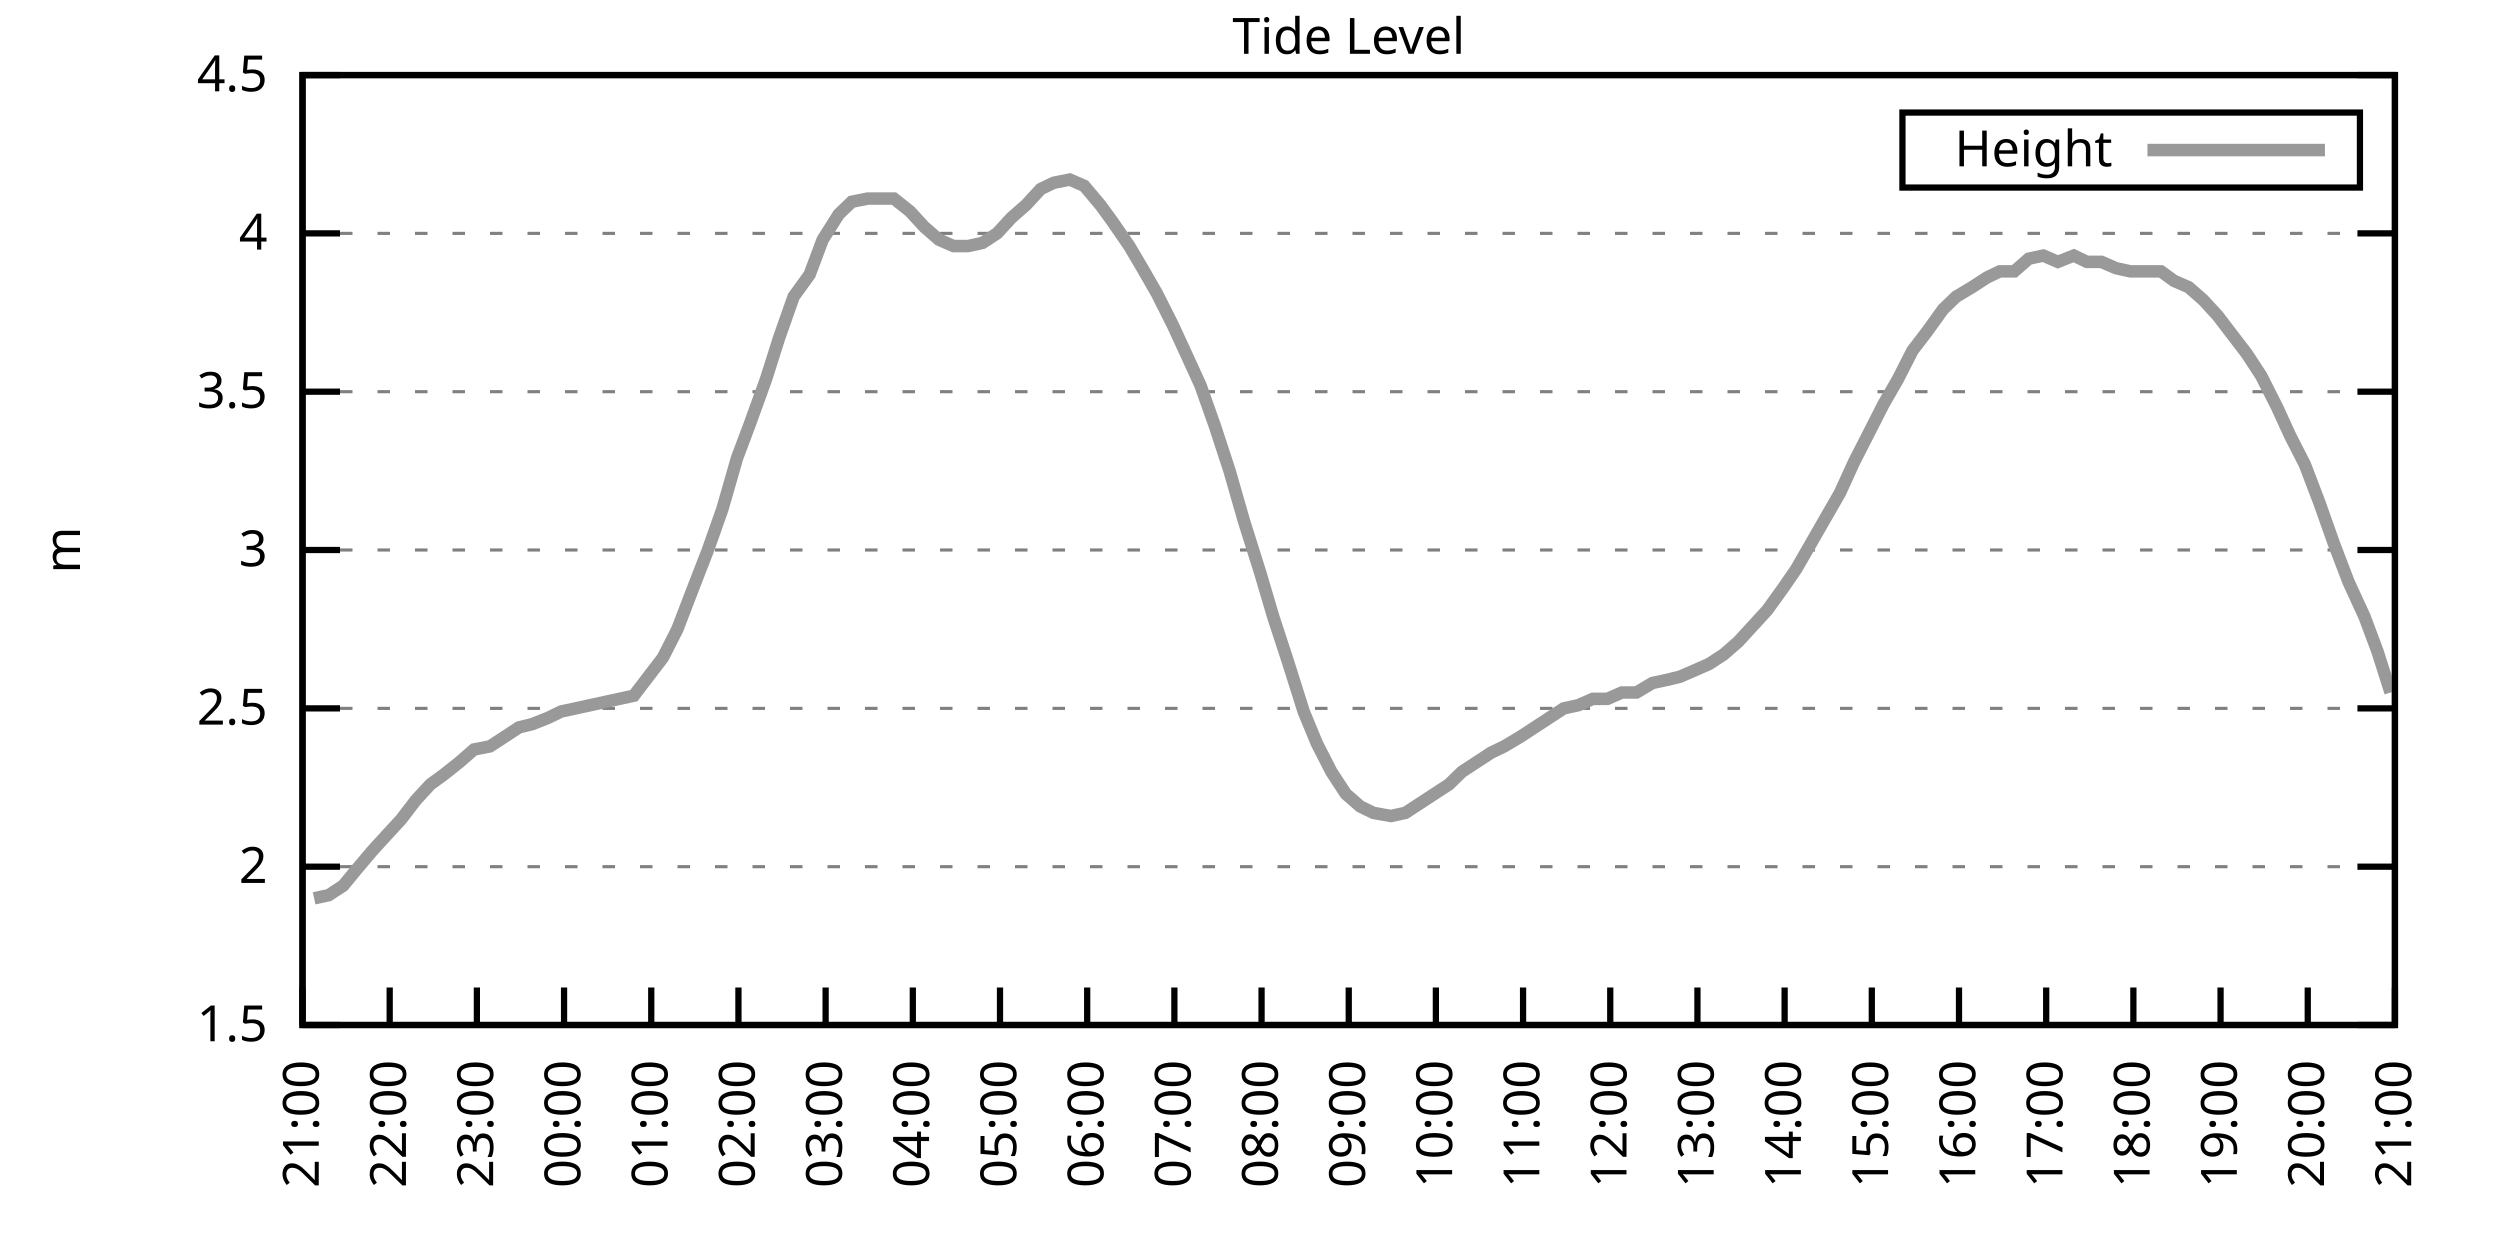
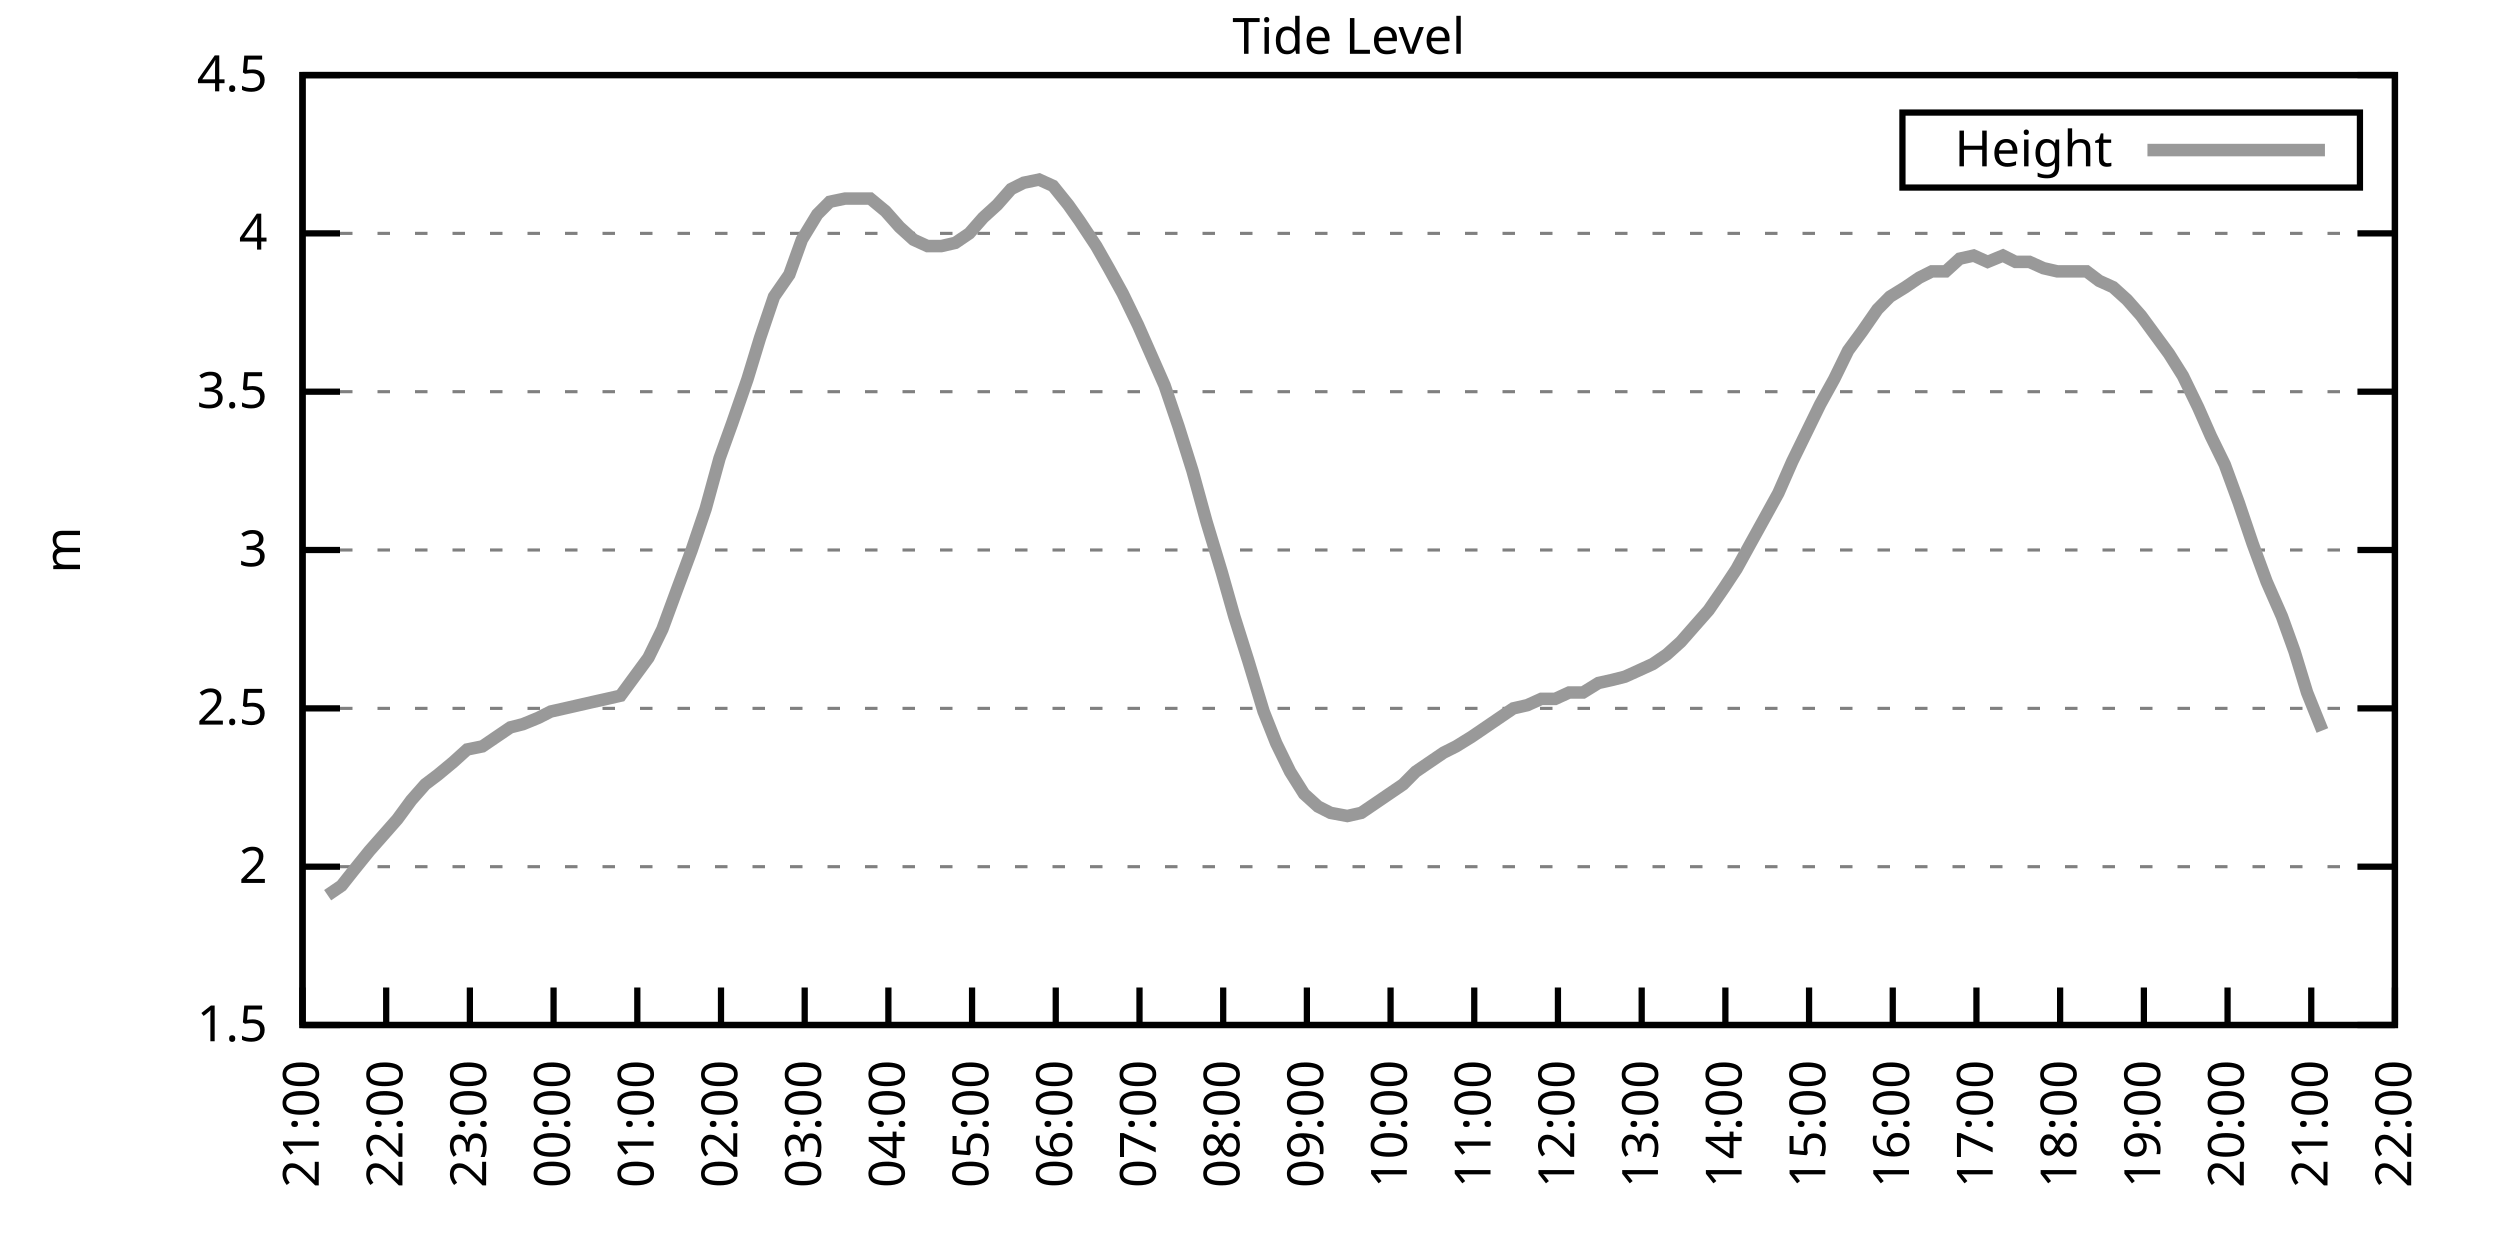
<svg xmlns="http://www.w3.org/2000/svg" xmlns:xlink="http://www.w3.org/1999/xlink" width="400" height="200" viewBox="0 0 400 200">
  <g id="gnuplot_canvas">
    <rect x="0" y="0" width="400" height="200" fill="none" />
    <defs>
      <circle id="gpDot" r="0.5" stroke-width="0.5" stroke="currentColor" />
      <path id="gpPt0" stroke-width="0.333" stroke="currentColor" d="M-1,0 h2 M0,-1 v2" />
      <path id="gpPt1" stroke-width="0.333" stroke="currentColor" d="M-1,-1 L1,1 M1,-1 L-1,1" />
      <path id="gpPt2" stroke-width="0.333" stroke="currentColor" d="M-1,0 L1,0 M0,-1 L0,1 M-1,-1 L1,1 M-1,1 L1,-1" />
      <rect id="gpPt3" stroke-width="0.333" stroke="currentColor" x="-1" y="-1" width="2" height="2" />
      <rect id="gpPt4" stroke-width="0.333" stroke="currentColor" fill="currentColor" x="-1" y="-1" width="2" height="2" />
      <circle id="gpPt5" stroke-width="0.333" stroke="currentColor" cx="0" cy="0" r="1" />
      <use xlink:href="#gpPt5" id="gpPt6" fill="currentColor" stroke="none" />
      <path id="gpPt7" stroke-width="0.333" stroke="currentColor" d="M0,-1.33 L-1.33,0.67 L1.33,0.67 z" />
      <use xlink:href="#gpPt7" id="gpPt8" fill="currentColor" stroke="none" />
      <use xlink:href="#gpPt7" id="gpPt9" stroke="currentColor" transform="rotate(180)" />
      <use xlink:href="#gpPt9" id="gpPt10" fill="currentColor" stroke="none" />
      <use xlink:href="#gpPt3" id="gpPt11" stroke="currentColor" transform="rotate(45)" />
      <use xlink:href="#gpPt11" id="gpPt12" fill="currentColor" stroke="none" />
      <path id="gpPt13" stroke-width="0.333" stroke="currentColor" d="M0,1.330 L1.265,0.411 L0.782,-1.067 L-0.782,-1.076 L-1.265,0.411 z" />
      <use xlink:href="#gpPt13" id="gpPt14" fill="currentColor" stroke="none" />
      <filter id="textbox" filterUnits="objectBoundingBox" x="0" y="0" height="1" width="1">
        <feFlood flood-color="white" flood-opacity="1" result="bgnd" />
        <feComposite in="SourceGraphic" in2="bgnd" operator="atop" />
      </filter>
      <filter id="greybox" filterUnits="objectBoundingBox" x="0" y="0" height="1" width="1">
        <feFlood flood-color="lightgrey" flood-opacity="1" result="grey" />
        <feComposite in="SourceGraphic" in2="grey" operator="atop" />
      </filter>
    </defs>
    <g fill="none" color="white" stroke="currentColor" stroke-width="1.00" stroke-linecap="butt" stroke-linejoin="miter">
</g>
    <g fill="none" color="black" stroke="currentColor" stroke-width="1.00" stroke-linecap="butt" stroke-linejoin="miter">
      <g stroke="none" shape-rendering="crispEdges">
        <polygon fill="rgb(255, 255, 255)" points="48.40,164.00 383.18,164.00 383.18,12.02 48.40,12.02 " />
      </g>
    </g>
    <g fill="none" color="black" stroke="currentColor" stroke-width="1.00" stroke-linecap="butt" stroke-linejoin="miter">
</g>
    <g fill="none" color="black" stroke="black" stroke-width="0.50" stroke-linecap="butt" stroke-linejoin="miter">
</g>
    <g fill="none" color="gray" stroke="currentColor" stroke-width="0.50" stroke-linecap="butt" stroke-linejoin="miter">
      <path stroke="gray" stroke-dasharray="2,4" class="gridline" d="M48.40,164.00 L383.19,164.00  " />
    </g>
    <g fill="none" color="gray" stroke="gray" stroke-width="1.00" stroke-linecap="butt" stroke-linejoin="miter">
</g>
    <g fill="none" color="black" stroke="currentColor" stroke-width="1.00" stroke-linecap="butt" stroke-linejoin="miter">
      <path stroke="black" d="M48.40,164.00 L54.40,164.00 M383.19,164.00 L377.19,164.00  " />
      <g transform="translate(42.80,166.60)" stroke="none" fill="black" font-family="Sans" font-size="8.00" text-anchor="end">
        <text>
          <tspan font-family="Sans"> 1.5</tspan>
        </text>
      </g>
    </g>
    <g fill="none" color="black" stroke="currentColor" stroke-width="1.00" stroke-linecap="butt" stroke-linejoin="miter">
</g>
    <g fill="none" color="black" stroke="black" stroke-width="0.50" stroke-linecap="butt" stroke-linejoin="miter">
</g>
    <g fill="none" color="gray" stroke="currentColor" stroke-width="0.50" stroke-linecap="butt" stroke-linejoin="miter">
      <path stroke="gray" stroke-dasharray="2,4" class="gridline" d="M48.40,138.67 L383.19,138.67  " />
    </g>
    <g fill="none" color="gray" stroke="gray" stroke-width="1.00" stroke-linecap="butt" stroke-linejoin="miter">
</g>
    <g fill="none" color="black" stroke="currentColor" stroke-width="1.00" stroke-linecap="butt" stroke-linejoin="miter">
      <path stroke="black" d="M48.40,138.67 L54.40,138.67 M383.19,138.67 L377.19,138.67  " />
      <g transform="translate(42.80,141.27)" stroke="none" fill="black" font-family="Sans" font-size="8.00" text-anchor="end">
        <text>
          <tspan font-family="Sans"> 2</tspan>
        </text>
      </g>
    </g>
    <g fill="none" color="black" stroke="currentColor" stroke-width="1.00" stroke-linecap="butt" stroke-linejoin="miter">
</g>
    <g fill="none" color="black" stroke="black" stroke-width="0.50" stroke-linecap="butt" stroke-linejoin="miter">
</g>
    <g fill="none" color="gray" stroke="currentColor" stroke-width="0.50" stroke-linecap="butt" stroke-linejoin="miter">
      <path stroke="gray" stroke-dasharray="2,4" class="gridline" d="M48.40,113.34 L383.19,113.34  " />
    </g>
    <g fill="none" color="gray" stroke="gray" stroke-width="1.00" stroke-linecap="butt" stroke-linejoin="miter">
</g>
    <g fill="none" color="black" stroke="currentColor" stroke-width="1.00" stroke-linecap="butt" stroke-linejoin="miter">
      <path stroke="black" d="M48.40,113.34 L54.40,113.34 M383.19,113.34 L377.19,113.34  " />
      <g transform="translate(42.80,115.94)" stroke="none" fill="black" font-family="Sans" font-size="8.00" text-anchor="end">
        <text>
          <tspan font-family="Sans"> 2.5</tspan>
        </text>
      </g>
    </g>
    <g fill="none" color="black" stroke="currentColor" stroke-width="1.00" stroke-linecap="butt" stroke-linejoin="miter">
</g>
    <g fill="none" color="black" stroke="black" stroke-width="0.50" stroke-linecap="butt" stroke-linejoin="miter">
</g>
    <g fill="none" color="gray" stroke="currentColor" stroke-width="0.50" stroke-linecap="butt" stroke-linejoin="miter">
      <path stroke="gray" stroke-dasharray="2,4" class="gridline" d="M48.40,88.00 L383.19,88.00  " />
    </g>
    <g fill="none" color="gray" stroke="gray" stroke-width="1.00" stroke-linecap="butt" stroke-linejoin="miter">
</g>
    <g fill="none" color="black" stroke="currentColor" stroke-width="1.00" stroke-linecap="butt" stroke-linejoin="miter">
      <path stroke="black" d="M48.40,88.00 L54.40,88.00 M383.19,88.00 L377.19,88.00  " />
      <g transform="translate(42.80,90.60)" stroke="none" fill="black" font-family="Sans" font-size="8.00" text-anchor="end">
        <text>
          <tspan font-family="Sans"> 3</tspan>
        </text>
      </g>
    </g>
    <g fill="none" color="black" stroke="currentColor" stroke-width="1.00" stroke-linecap="butt" stroke-linejoin="miter">
</g>
    <g fill="none" color="black" stroke="black" stroke-width="0.50" stroke-linecap="butt" stroke-linejoin="miter">
</g>
    <g fill="none" color="gray" stroke="currentColor" stroke-width="0.50" stroke-linecap="butt" stroke-linejoin="miter">
      <path stroke="gray" stroke-dasharray="2,4" class="gridline" d="M48.40,62.67 L383.19,62.67  " />
    </g>
    <g fill="none" color="gray" stroke="gray" stroke-width="1.00" stroke-linecap="butt" stroke-linejoin="miter">
</g>
    <g fill="none" color="black" stroke="currentColor" stroke-width="1.00" stroke-linecap="butt" stroke-linejoin="miter">
      <path stroke="black" d="M48.40,62.67 L54.40,62.67 M383.19,62.67 L377.19,62.67  " />
      <g transform="translate(42.80,65.27)" stroke="none" fill="black" font-family="Sans" font-size="8.00" text-anchor="end">
        <text>
          <tspan font-family="Sans"> 3.5</tspan>
        </text>
      </g>
    </g>
    <g fill="none" color="black" stroke="currentColor" stroke-width="1.00" stroke-linecap="butt" stroke-linejoin="miter">
</g>
    <g fill="none" color="black" stroke="black" stroke-width="0.50" stroke-linecap="butt" stroke-linejoin="miter">
</g>
    <g fill="none" color="gray" stroke="currentColor" stroke-width="0.50" stroke-linecap="butt" stroke-linejoin="miter">
      <path stroke="gray" stroke-dasharray="2,4" class="gridline" d="M48.40,37.34 L383.19,37.34  " />
    </g>
    <g fill="none" color="gray" stroke="gray" stroke-width="1.00" stroke-linecap="butt" stroke-linejoin="miter">
</g>
    <g fill="none" color="black" stroke="currentColor" stroke-width="1.00" stroke-linecap="butt" stroke-linejoin="miter">
      <path stroke="black" d="M48.40,37.34 L54.40,37.34 M383.19,37.34 L377.19,37.34  " />
      <g transform="translate(42.80,39.94)" stroke="none" fill="black" font-family="Sans" font-size="8.00" text-anchor="end">
        <text>
          <tspan font-family="Sans"> 4</tspan>
        </text>
      </g>
    </g>
    <g fill="none" color="black" stroke="currentColor" stroke-width="1.00" stroke-linecap="butt" stroke-linejoin="miter">
</g>
    <g fill="none" color="black" stroke="black" stroke-width="0.50" stroke-linecap="butt" stroke-linejoin="miter">
</g>
    <g fill="none" color="gray" stroke="currentColor" stroke-width="0.50" stroke-linecap="butt" stroke-linejoin="miter">
      <path stroke="gray" stroke-dasharray="2,4" class="gridline" d="M48.40,12.01 L383.19,12.01  " />
    </g>
    <g fill="none" color="gray" stroke="gray" stroke-width="1.00" stroke-linecap="butt" stroke-linejoin="miter">
</g>
    <g fill="none" color="black" stroke="currentColor" stroke-width="1.00" stroke-linecap="butt" stroke-linejoin="miter">
      <path stroke="black" d="M48.40,12.01 L54.40,12.01 M383.19,12.01 L377.19,12.01  " />
      <g transform="translate(42.80,14.61)" stroke="none" fill="black" font-family="Sans" font-size="8.00" text-anchor="end">
        <text>
          <tspan font-family="Sans"> 4.5</tspan>
        </text>
      </g>
    </g>
    <g fill="none" color="black" stroke="currentColor" stroke-width="1.00" stroke-linecap="butt" stroke-linejoin="miter">
      <path stroke="black" d="M48.40,164.00 L48.40,158.00  " />
      <g transform="translate(51.00,169.60) rotate(270.00)" stroke="none" fill="black" font-family="Sans" font-size="8.00" text-anchor="end">
        <text>
          <tspan font-family="Sans">21:00</tspan>
        </text>
      </g>
    </g>
    <g fill="none" color="black" stroke="currentColor" stroke-width="1.00" stroke-linecap="butt" stroke-linejoin="miter">
-       <path stroke="black" d="M62.35,164.00 L62.35,158.00  " />
-       <g transform="translate(64.95,169.60) rotate(270.00)" stroke="none" fill="black" font-family="Sans" font-size="8.00" text-anchor="end">
+       <path stroke="black" d="M61.79,164.00 L61.79,158.00  " />
+       <g transform="translate(64.39,169.60) rotate(270.00)" stroke="none" fill="black" font-family="Sans" font-size="8.00" text-anchor="end">
        <text>
          <tspan font-family="Sans">22:00</tspan>
        </text>
      </g>
    </g>
    <g fill="none" color="black" stroke="currentColor" stroke-width="1.00" stroke-linecap="butt" stroke-linejoin="miter">
-       <path stroke="black" d="M76.30,164.00 L76.30,158.00  " />
-       <g transform="translate(78.90,169.60) rotate(270.00)" stroke="none" fill="black" font-family="Sans" font-size="8.00" text-anchor="end">
+       <path stroke="black" d="M75.18,164.00 L75.18,158.00  " />
+       <g transform="translate(77.78,169.60) rotate(270.00)" stroke="none" fill="black" font-family="Sans" font-size="8.00" text-anchor="end">
        <text>
          <tspan font-family="Sans">23:00</tspan>
        </text>
      </g>
    </g>
    <g fill="none" color="black" stroke="currentColor" stroke-width="1.00" stroke-linecap="butt" stroke-linejoin="miter">
-       <path stroke="black" d="M90.25,164.00 L90.25,158.00  " />
-       <g transform="translate(92.85,169.60) rotate(270.00)" stroke="none" fill="black" font-family="Sans" font-size="8.00" text-anchor="end">
+       <path stroke="black" d="M88.57,164.00 L88.57,158.00  " />
+       <g transform="translate(91.17,169.60) rotate(270.00)" stroke="none" fill="black" font-family="Sans" font-size="8.00" text-anchor="end">
        <text>
          <tspan font-family="Sans">00:00</tspan>
        </text>
      </g>
    </g>
    <g fill="none" color="black" stroke="currentColor" stroke-width="1.00" stroke-linecap="butt" stroke-linejoin="miter">
-       <path stroke="black" d="M104.20,164.00 L104.20,158.00  " />
-       <g transform="translate(106.80,169.60) rotate(270.00)" stroke="none" fill="black" font-family="Sans" font-size="8.00" text-anchor="end">
+       <path stroke="black" d="M101.97,164.00 L101.97,158.00  " />
+       <g transform="translate(104.57,169.60) rotate(270.00)" stroke="none" fill="black" font-family="Sans" font-size="8.00" text-anchor="end">
        <text>
          <tspan font-family="Sans">01:00</tspan>
        </text>
      </g>
    </g>
    <g fill="none" color="black" stroke="currentColor" stroke-width="1.00" stroke-linecap="butt" stroke-linejoin="miter">
-       <path stroke="black" d="M118.15,164.00 L118.15,158.00  " />
-       <g transform="translate(120.75,169.60) rotate(270.00)" stroke="none" fill="black" font-family="Sans" font-size="8.00" text-anchor="end">
+       <path stroke="black" d="M115.36,164.00 L115.36,158.00  " />
+       <g transform="translate(117.96,169.60) rotate(270.00)" stroke="none" fill="black" font-family="Sans" font-size="8.00" text-anchor="end">
        <text>
          <tspan font-family="Sans">02:00</tspan>
        </text>
      </g>
    </g>
    <g fill="none" color="black" stroke="currentColor" stroke-width="1.00" stroke-linecap="butt" stroke-linejoin="miter">
-       <path stroke="black" d="M132.10,164.00 L132.10,158.00  " />
-       <g transform="translate(134.70,169.60) rotate(270.00)" stroke="none" fill="black" font-family="Sans" font-size="8.00" text-anchor="end">
+       <path stroke="black" d="M128.75,164.00 L128.75,158.00  " />
+       <g transform="translate(131.35,169.60) rotate(270.00)" stroke="none" fill="black" font-family="Sans" font-size="8.00" text-anchor="end">
        <text>
          <tspan font-family="Sans">03:00</tspan>
        </text>
      </g>
    </g>
    <g fill="none" color="black" stroke="currentColor" stroke-width="1.00" stroke-linecap="butt" stroke-linejoin="miter">
-       <path stroke="black" d="M146.05,164.00 L146.05,158.00  " />
-       <g transform="translate(148.65,169.60) rotate(270.00)" stroke="none" fill="black" font-family="Sans" font-size="8.00" text-anchor="end">
+       <path stroke="black" d="M142.14,164.00 L142.14,158.00  " />
+       <g transform="translate(144.74,169.60) rotate(270.00)" stroke="none" fill="black" font-family="Sans" font-size="8.00" text-anchor="end">
        <text>
          <tspan font-family="Sans">04:00</tspan>
        </text>
      </g>
    </g>
    <g fill="none" color="black" stroke="currentColor" stroke-width="1.00" stroke-linecap="butt" stroke-linejoin="miter">
-       <path stroke="black" d="M160.00,164.00 L160.00,158.00  " />
-       <g transform="translate(162.60,169.60) rotate(270.00)" stroke="none" fill="black" font-family="Sans" font-size="8.00" text-anchor="end">
+       <path stroke="black" d="M155.53,164.00 L155.53,158.00  " />
+       <g transform="translate(158.13,169.60) rotate(270.00)" stroke="none" fill="black" font-family="Sans" font-size="8.00" text-anchor="end">
        <text>
          <tspan font-family="Sans">05:00</tspan>
        </text>
      </g>
    </g>
    <g fill="none" color="black" stroke="currentColor" stroke-width="1.00" stroke-linecap="butt" stroke-linejoin="miter">
-       <path stroke="black" d="M173.95,164.00 L173.95,158.00  " />
-       <g transform="translate(176.55,169.60) rotate(270.00)" stroke="none" fill="black" font-family="Sans" font-size="8.00" text-anchor="end">
+       <path stroke="black" d="M168.92,164.00 L168.92,158.00  " />
+       <g transform="translate(171.52,169.60) rotate(270.00)" stroke="none" fill="black" font-family="Sans" font-size="8.00" text-anchor="end">
        <text>
          <tspan font-family="Sans">06:00</tspan>
        </text>
      </g>
    </g>
    <g fill="none" color="black" stroke="currentColor" stroke-width="1.00" stroke-linecap="butt" stroke-linejoin="miter">
-       <path stroke="black" d="M187.90,164.00 L187.90,158.00  " />
-       <g transform="translate(190.50,169.60) rotate(270.00)" stroke="none" fill="black" font-family="Sans" font-size="8.00" text-anchor="end">
+       <path stroke="black" d="M182.32,164.00 L182.32,158.00  " />
+       <g transform="translate(184.92,169.60) rotate(270.00)" stroke="none" fill="black" font-family="Sans" font-size="8.00" text-anchor="end">
        <text>
          <tspan font-family="Sans">07:00</tspan>
        </text>
      </g>
    </g>
    <g fill="none" color="black" stroke="currentColor" stroke-width="1.00" stroke-linecap="butt" stroke-linejoin="miter">
-       <path stroke="black" d="M201.85,164.00 L201.85,158.00  " />
-       <g transform="translate(204.45,169.60) rotate(270.00)" stroke="none" fill="black" font-family="Sans" font-size="8.00" text-anchor="end">
+       <path stroke="black" d="M195.71,164.00 L195.71,158.00  " />
+       <g transform="translate(198.31,169.60) rotate(270.00)" stroke="none" fill="black" font-family="Sans" font-size="8.00" text-anchor="end">
        <text>
          <tspan font-family="Sans">08:00</tspan>
        </text>
      </g>
    </g>
    <g fill="none" color="black" stroke="currentColor" stroke-width="1.00" stroke-linecap="butt" stroke-linejoin="miter">
-       <path stroke="black" d="M215.80,164.00 L215.80,158.00  " />
-       <g transform="translate(218.40,169.60) rotate(270.00)" stroke="none" fill="black" font-family="Sans" font-size="8.00" text-anchor="end">
+       <path stroke="black" d="M209.10,164.00 L209.10,158.00  " />
+       <g transform="translate(211.70,169.60) rotate(270.00)" stroke="none" fill="black" font-family="Sans" font-size="8.00" text-anchor="end">
        <text>
          <tspan font-family="Sans">09:00</tspan>
        </text>
      </g>
    </g>
    <g fill="none" color="black" stroke="currentColor" stroke-width="1.00" stroke-linecap="butt" stroke-linejoin="miter">
-       <path stroke="black" d="M229.74,164.00 L229.74,158.00  " />
-       <g transform="translate(232.34,169.60) rotate(270.00)" stroke="none" fill="black" font-family="Sans" font-size="8.00" text-anchor="end">
+       <path stroke="black" d="M222.49,164.00 L222.49,158.00  " />
+       <g transform="translate(225.09,169.60) rotate(270.00)" stroke="none" fill="black" font-family="Sans" font-size="8.00" text-anchor="end">
        <text>
          <tspan font-family="Sans">10:00</tspan>
        </text>
      </g>
    </g>
    <g fill="none" color="black" stroke="currentColor" stroke-width="1.00" stroke-linecap="butt" stroke-linejoin="miter">
-       <path stroke="black" d="M243.69,164.00 L243.69,158.00  " />
-       <g transform="translate(246.29,169.60) rotate(270.00)" stroke="none" fill="black" font-family="Sans" font-size="8.00" text-anchor="end">
+       <path stroke="black" d="M235.88,164.00 L235.88,158.00  " />
+       <g transform="translate(238.48,169.60) rotate(270.00)" stroke="none" fill="black" font-family="Sans" font-size="8.00" text-anchor="end">
        <text>
          <tspan font-family="Sans">11:00</tspan>
        </text>
      </g>
    </g>
    <g fill="none" color="black" stroke="currentColor" stroke-width="1.00" stroke-linecap="butt" stroke-linejoin="miter">
-       <path stroke="black" d="M257.64,164.00 L257.64,158.00  " />
-       <g transform="translate(260.24,169.60) rotate(270.00)" stroke="none" fill="black" font-family="Sans" font-size="8.00" text-anchor="end">
+       <path stroke="black" d="M249.27,164.00 L249.27,158.00  " />
+       <g transform="translate(251.87,169.60) rotate(270.00)" stroke="none" fill="black" font-family="Sans" font-size="8.00" text-anchor="end">
        <text>
          <tspan font-family="Sans">12:00</tspan>
        </text>
      </g>
    </g>
    <g fill="none" color="black" stroke="currentColor" stroke-width="1.00" stroke-linecap="butt" stroke-linejoin="miter">
-       <path stroke="black" d="M271.59,164.00 L271.59,158.00  " />
-       <g transform="translate(274.19,169.60) rotate(270.00)" stroke="none" fill="black" font-family="Sans" font-size="8.00" text-anchor="end">
+       <path stroke="black" d="M262.67,164.00 L262.67,158.00  " />
+       <g transform="translate(265.27,169.60) rotate(270.00)" stroke="none" fill="black" font-family="Sans" font-size="8.00" text-anchor="end">
        <text>
          <tspan font-family="Sans">13:00</tspan>
        </text>
      </g>
    </g>
    <g fill="none" color="black" stroke="currentColor" stroke-width="1.00" stroke-linecap="butt" stroke-linejoin="miter">
-       <path stroke="black" d="M285.54,164.00 L285.54,158.00  " />
-       <g transform="translate(288.14,169.60) rotate(270.00)" stroke="none" fill="black" font-family="Sans" font-size="8.00" text-anchor="end">
+       <path stroke="black" d="M276.06,164.00 L276.06,158.00  " />
+       <g transform="translate(278.66,169.60) rotate(270.00)" stroke="none" fill="black" font-family="Sans" font-size="8.00" text-anchor="end">
        <text>
          <tspan font-family="Sans">14:00</tspan>
        </text>
      </g>
    </g>
    <g fill="none" color="black" stroke="currentColor" stroke-width="1.00" stroke-linecap="butt" stroke-linejoin="miter">
-       <path stroke="black" d="M299.49,164.00 L299.49,158.00  " />
-       <g transform="translate(302.09,169.60) rotate(270.00)" stroke="none" fill="black" font-family="Sans" font-size="8.00" text-anchor="end">
+       <path stroke="black" d="M289.45,164.00 L289.45,158.00  " />
+       <g transform="translate(292.05,169.60) rotate(270.00)" stroke="none" fill="black" font-family="Sans" font-size="8.00" text-anchor="end">
        <text>
          <tspan font-family="Sans">15:00</tspan>
        </text>
      </g>
    </g>
    <g fill="none" color="black" stroke="currentColor" stroke-width="1.00" stroke-linecap="butt" stroke-linejoin="miter">
-       <path stroke="black" d="M313.44,164.00 L313.44,158.00  " />
-       <g transform="translate(316.04,169.60) rotate(270.00)" stroke="none" fill="black" font-family="Sans" font-size="8.00" text-anchor="end">
+       <path stroke="black" d="M302.84,164.00 L302.84,158.00  " />
+       <g transform="translate(305.44,169.60) rotate(270.00)" stroke="none" fill="black" font-family="Sans" font-size="8.00" text-anchor="end">
        <text>
          <tspan font-family="Sans">16:00</tspan>
        </text>
      </g>
    </g>
    <g fill="none" color="black" stroke="currentColor" stroke-width="1.00" stroke-linecap="butt" stroke-linejoin="miter">
-       <path stroke="black" d="M327.39,164.00 L327.39,158.00  " />
-       <g transform="translate(329.99,169.60) rotate(270.00)" stroke="none" fill="black" font-family="Sans" font-size="8.00" text-anchor="end">
+       <path stroke="black" d="M316.23,164.00 L316.23,158.00  " />
+       <g transform="translate(318.83,169.60) rotate(270.00)" stroke="none" fill="black" font-family="Sans" font-size="8.00" text-anchor="end">
        <text>
          <tspan font-family="Sans">17:00</tspan>
        </text>
      </g>
    </g>
    <g fill="none" color="black" stroke="currentColor" stroke-width="1.00" stroke-linecap="butt" stroke-linejoin="miter">
-       <path stroke="black" d="M341.34,164.00 L341.34,158.00  " />
-       <g transform="translate(343.94,169.60) rotate(270.00)" stroke="none" fill="black" font-family="Sans" font-size="8.00" text-anchor="end">
+       <path stroke="black" d="M329.62,164.00 L329.62,158.00  " />
+       <g transform="translate(332.22,169.60) rotate(270.00)" stroke="none" fill="black" font-family="Sans" font-size="8.00" text-anchor="end">
        <text>
          <tspan font-family="Sans">18:00</tspan>
        </text>
      </g>
    </g>
    <g fill="none" color="black" stroke="currentColor" stroke-width="1.00" stroke-linecap="butt" stroke-linejoin="miter">
-       <path stroke="black" d="M355.29,164.00 L355.29,158.00  " />
-       <g transform="translate(357.89,169.60) rotate(270.00)" stroke="none" fill="black" font-family="Sans" font-size="8.00" text-anchor="end">
+       <path stroke="black" d="M343.02,164.00 L343.02,158.00  " />
+       <g transform="translate(345.62,169.60) rotate(270.00)" stroke="none" fill="black" font-family="Sans" font-size="8.00" text-anchor="end">
        <text>
          <tspan font-family="Sans">19:00</tspan>
        </text>
      </g>
    </g>
    <g fill="none" color="black" stroke="currentColor" stroke-width="1.00" stroke-linecap="butt" stroke-linejoin="miter">
-       <path stroke="black" d="M369.24,164.00 L369.24,158.00  " />
-       <g transform="translate(371.84,169.60) rotate(270.00)" stroke="none" fill="black" font-family="Sans" font-size="8.00" text-anchor="end">
+       <path stroke="black" d="M356.41,164.00 L356.41,158.00  " />
+       <g transform="translate(359.01,169.60) rotate(270.00)" stroke="none" fill="black" font-family="Sans" font-size="8.00" text-anchor="end">
        <text>
          <tspan font-family="Sans">20:00</tspan>
+         </text>
+       </g>
+     </g>
+     <g fill="none" color="black" stroke="currentColor" stroke-width="1.00" stroke-linecap="butt" stroke-linejoin="miter">
+       <path stroke="black" d="M369.80,164.00 L369.80,158.00  " />
+       <g transform="translate(372.40,169.60) rotate(270.00)" stroke="none" fill="black" font-family="Sans" font-size="8.00" text-anchor="end">
+         <text>
+           <tspan font-family="Sans">21:00</tspan>
        </text>
      </g>
    </g>
    <g fill="none" color="black" stroke="currentColor" stroke-width="1.00" stroke-linecap="butt" stroke-linejoin="miter">
      <path stroke="black" d="M383.19,164.00 L383.19,158.00  " />
      <g transform="translate(385.79,169.60) rotate(270.00)" stroke="none" fill="black" font-family="Sans" font-size="8.00" text-anchor="end">
        <text>
-           <tspan font-family="Sans">21:00</tspan>
+           <tspan font-family="Sans">22:00</tspan>
        </text>
      </g>
    </g>
    <g fill="none" color="black" stroke="currentColor" stroke-width="1.00" stroke-linecap="butt" stroke-linejoin="miter">
</g>
    <g fill="none" color="black" stroke="currentColor" stroke-width="1.00" stroke-linecap="butt" stroke-linejoin="miter">
      <path stroke="black" d="M48.40,12.01 L48.40,164.00 L383.19,164.00 L383.19,12.01 L48.40,12.01 Z  " />
    </g>
    <g fill="none" color="black" stroke="currentColor" stroke-width="1.00" stroke-linecap="butt" stroke-linejoin="miter">
</g>
    <g fill="none" color="black" stroke="currentColor" stroke-width="1.00" stroke-linecap="butt" stroke-linejoin="miter">
      <path stroke="black" d="M304.39,30.01 L304.39,18.01 L377.59,18.01 L377.59,30.01 L304.39,30.01 Z  " />
    </g>
    <g id="Tide_level_plot_1">
      <g fill="none" color="white" stroke="black" stroke-width="2.00" stroke-linecap="butt" stroke-linejoin="miter">
</g>
      <g fill="none" color="black" stroke="currentColor" stroke-width="2.00" stroke-linecap="butt" stroke-linejoin="miter">
        <g transform="translate(337.99,26.61)" stroke="none" fill="black" font-family="Sans" font-size="8.00" text-anchor="end">
          <text>
            <tspan font-family="Sans">Height</tspan>
          </text>
        </g>
      </g>
      <g fill="none" color="black" stroke="currentColor" stroke-width="2.00" stroke-linecap="butt" stroke-linejoin="miter">
-         <path stroke="rgb(153, 153, 153)" d="M343.59,24.01 L371.99,24.01 M50.26,143.73 L52.58,143.23 L54.91,141.71 L57.00,139.17 L59.56,136.14 L61.88,133.60   L64.21,131.07 L66.53,128.03 L68.86,125.50 L70.95,123.98 L73.51,121.95 L75.83,119.92 L78.39,119.42 L80.72,117.90   L83.04,116.38 L85.13,115.87 L87.69,114.86 L89.78,113.84 L92.11,113.34 L94.43,112.83 L96.76,112.32 L99.08,111.82   L101.41,111.31 L103.73,108.27 L106.06,105.23 L108.38,100.67 L110.71,94.59 L113.27,88.00 L115.59,81.42 L117.92,73.31   L120.01,67.74 L122.57,60.65 L124.66,54.06 L126.98,47.47 L129.54,43.93 L131.63,38.35 L134.19,34.30 L136.28,32.28   L138.84,31.77 L140.93,31.77 L143.02,31.77 L145.58,33.80 L147.91,36.33 L150.23,38.35 L152.56,39.37 L154.88,39.37   L157.21,38.86 L159.53,37.34 L161.86,34.81 L164.18,32.78 L166.51,30.25 L168.60,29.24 L171.16,28.73 L173.48,29.74   L176.04,32.78 L177.90,35.32 L180.69,39.37 L182.78,42.91 L185.11,46.97 L187.66,52.03 L189.76,56.59 L192.08,61.66   L194.41,68.25 L196.73,75.34 L199.06,83.45 L201.61,91.55 L203.71,98.64 L206.03,105.74 L208.59,113.84 L210.68,118.91   L213.01,123.47 L215.33,127.02 L217.65,129.04 L219.75,130.06 L222.54,130.56 L224.86,130.06 L227.19,128.54 L229.51,127.02   L231.84,125.50 L233.93,123.47 L236.25,121.95 L238.58,120.43 L240.67,119.42 L243.23,117.90 L245.55,116.38 L247.88,114.86   L250.20,113.34 L252.53,112.83 L254.85,111.82 L257.18,111.82 L259.50,110.80 L261.83,110.80 L264.39,109.28 L266.71,108.78   L268.80,108.27 L271.13,107.26 L273.45,106.24 L275.78,104.72 L278.10,102.70 L280.43,100.16 L282.75,97.63 L285.31,94.08   L287.40,91.04 L289.73,86.99 L292.05,82.94 L294.38,78.89 L296.70,73.82 L299.03,69.26 L301.35,64.70 L303.68,60.65   L306.00,56.09 L308.33,53.05 L310.88,49.50 L312.98,47.47 L315.53,45.95 L317.86,44.43 L319.95,43.42 L322.28,43.42   L324.60,41.39 L326.93,40.89 L329.25,41.90 L331.81,40.89 L333.90,41.90 L336.23,41.90 L338.55,42.91 L340.88,43.42   L343.20,43.42 L345.76,43.42 L347.85,44.94 L350.18,45.95 L352.50,47.98 L354.83,50.51 L357.15,53.55 L359.48,56.59   L361.80,60.14 L364.36,65.21 L366.45,69.77 L368.78,74.33 L371.10,80.41 L373.43,86.99 L375.75,93.07 L378.31,98.64   L380.40,104.22 L382.49,110.80  " />
+         <path stroke="rgb(153, 153, 153)" d="M343.59,24.01 L371.99,24.01 M52.42,143.23 L54.65,141.71 L56.66,139.17 L59.11,136.14 L61.35,133.60 L63.58,131.07   L65.81,128.03 L68.04,125.50 L70.05,123.98 L72.50,121.95 L74.74,119.92 L77.19,119.42 L79.42,117.90 L81.66,116.38   L83.66,115.87 L86.12,114.86 L88.13,113.84 L90.36,113.34 L92.59,112.83 L94.82,112.32 L97.06,111.82 L99.29,111.31   L101.52,108.27 L103.75,105.23 L105.98,100.67 L108.22,94.59 L110.67,88.00 L112.90,81.42 L115.13,73.31 L117.14,67.74   L119.60,60.65 L121.61,54.06 L123.84,47.47 L126.29,43.93 L128.30,38.35 L130.76,34.30 L132.77,32.28 L135.22,31.77   L137.23,31.77 L139.24,31.77 L141.69,33.80 L143.93,36.33 L146.16,38.35 L148.39,39.37 L150.62,39.37 L152.85,38.86   L155.09,37.34 L157.32,34.81 L159.55,32.78 L161.78,30.25 L163.79,29.24 L166.25,28.73 L168.48,29.74 L170.93,32.78   L172.72,35.32 L175.40,39.37 L177.41,42.91 L179.64,46.97 L182.09,52.03 L184.10,56.59 L186.33,61.66 L188.57,68.25   L190.80,75.34 L193.03,83.45 L195.48,91.55 L197.49,98.64 L199.73,105.74 L202.18,113.84 L204.19,118.91 L206.42,123.47   L208.65,127.02 L210.88,129.04 L212.89,130.06 L215.57,130.56 L217.80,130.06 L220.04,128.54 L222.27,127.02 L224.50,125.50   L226.51,123.47 L228.74,121.95 L230.97,120.43 L232.98,119.42 L235.44,117.90 L237.67,116.38 L239.90,114.86 L242.13,113.34   L244.36,112.83 L246.60,111.82 L248.83,111.82 L251.06,110.80 L253.29,110.80 L255.75,109.28 L257.98,108.78 L259.99,108.27   L262.22,107.26 L264.45,106.24 L266.68,104.72 L268.92,102.70 L271.15,100.16 L273.38,97.63 L275.83,94.08 L277.84,91.04   L280.07,86.99 L282.31,82.94 L284.54,78.89 L286.77,73.82 L289.00,69.26 L291.23,64.70 L293.47,60.65 L295.70,56.09   L297.93,53.05 L300.39,49.50 L302.39,47.47 L304.85,45.95 L307.08,44.43 L309.09,43.42 L311.32,43.42 L313.55,41.39   L315.79,40.89 L318.02,41.90 L320.47,40.89 L322.48,41.90 L324.71,41.90 L326.95,42.91 L329.18,43.42 L331.41,43.42   L333.86,43.42 L335.87,44.94 L338.10,45.95 L340.34,47.98 L342.57,50.51 L344.80,53.55 L347.03,56.59 L349.26,60.14   L351.72,65.21 L353.73,69.77 L355.96,74.33 L358.19,80.41 L360.42,86.99 L362.66,93.07 L365.11,98.64 L367.12,104.22   L369.13,110.80 L371.58,116.88  " />
      </g>
    </g>
    <g fill="none" color="black" stroke="currentColor" stroke-width="2.00" stroke-linecap="butt" stroke-linejoin="miter">
</g>
    <g fill="none" color="black" stroke="black" stroke-width="1.00" stroke-linecap="butt" stroke-linejoin="miter">
</g>
    <g fill="none" color="black" stroke="currentColor" stroke-width="1.00" stroke-linecap="butt" stroke-linejoin="miter">
      <path stroke="black" d="M48.40,12.01 L48.40,164.00 L383.19,164.00 L383.19,12.01 L48.40,12.01 Z  " />
      <g transform="translate(12.80,88.01) rotate(270.00)" stroke="none" fill="black" font-family="Sans" font-size="8.00" text-anchor="middle">
        <text>
          <tspan font-family="Sans">m</tspan>
        </text>
      </g>
    </g>
    <g fill="none" color="black" stroke="currentColor" stroke-width="1.00" stroke-linecap="butt" stroke-linejoin="miter">
</g>
    <g fill="none" color="black" stroke="currentColor" stroke-width="1.00" stroke-linecap="butt" stroke-linejoin="miter">
      <g transform="translate(215.79,8.61)" stroke="none" fill="black" font-family="Sans" font-size="8.00" text-anchor="middle">
        <text>
          <tspan font-family="Sans">Tide Level</tspan>
        </text>
      </g>
    </g>
    <g fill="none" color="black" stroke="currentColor" stroke-width="1.00" stroke-linecap="butt" stroke-linejoin="miter">
</g>
  </g>
</svg>
